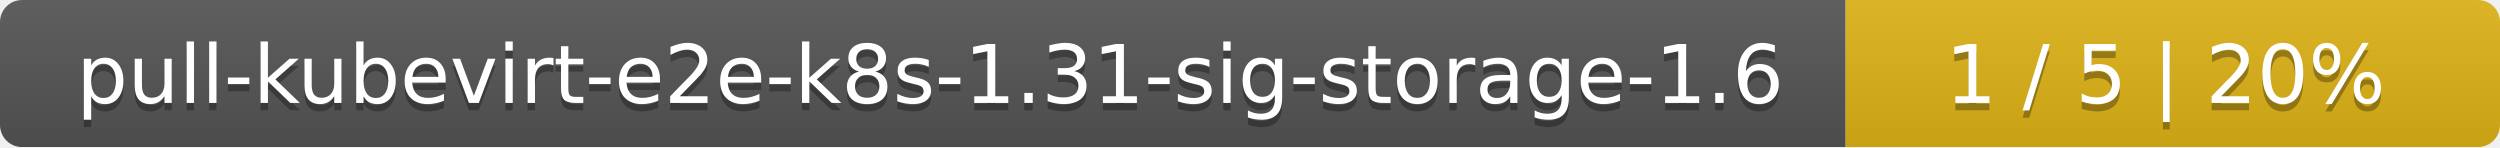
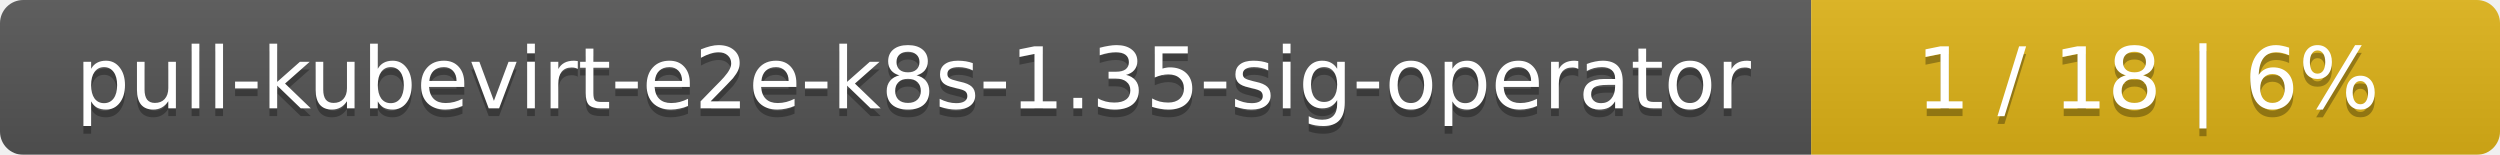
- <svg xmlns="http://www.w3.org/2000/svg" width="340" height="20">
+ <svg xmlns="http://www.w3.org/2000/svg" width="323" height="20">
  <linearGradient id="smooth" x2="0" y2="100%">
    <stop offset="0" stop-color="#bbb" stop-opacity=".1" />
    <stop offset="1" stop-opacity=".1" />
  </linearGradient>
  <mask id="round">
-     <rect width="340" height="20" rx="3" fill="#fff" />
+     <rect width="323" height="20" rx="3" fill="#fff" />
  </mask>
  <g mask="url(#round)">
-     <rect width="251" height="20" fill="#555" />
-     <rect x="251" width="89" height="20" fill="#dfb317" />
-     <rect width="340" height="20" fill="url(#smooth)" />
+     <rect width="234" height="20" fill="#555" />
+     <rect x="234" width="89" height="20" fill="#dfb317" />
+     <rect width="323" height="20" fill="url(#smooth)" />
  </g>
  <g fill="#fff" text-anchor="middle" font-family="DejaVu Sans,Verdana,Geneva,sans-serif" font-size="11">
-     <text x="126.5" y="15" fill="#010101" fill-opacity=".3">pull-kubevirt-e2e-k8s-1.31-sig-storage-1.6</text>
-     <text x="126.5" y="14">pull-kubevirt-e2e-k8s-1.31-sig-storage-1.6</text>
-     <text x="294.5" y="15" fill="#010101" fill-opacity=".3">1 / 5    |    20%</text>
-     <text x="294.5" y="14">1 / 5    |    20%</text>
+     <text x="118" y="15" fill="#010101" fill-opacity=".3">pull-kubevirt-e2e-k8s-1.35-sig-operator</text>
+     <text x="118" y="14">pull-kubevirt-e2e-k8s-1.35-sig-operator</text>
+     <text x="277.5" y="15" fill="#010101" fill-opacity=".3">1 / 18    |    6%</text>
+     <text x="277.5" y="14">1 / 18    |    6%</text>
  </g>
</svg>
